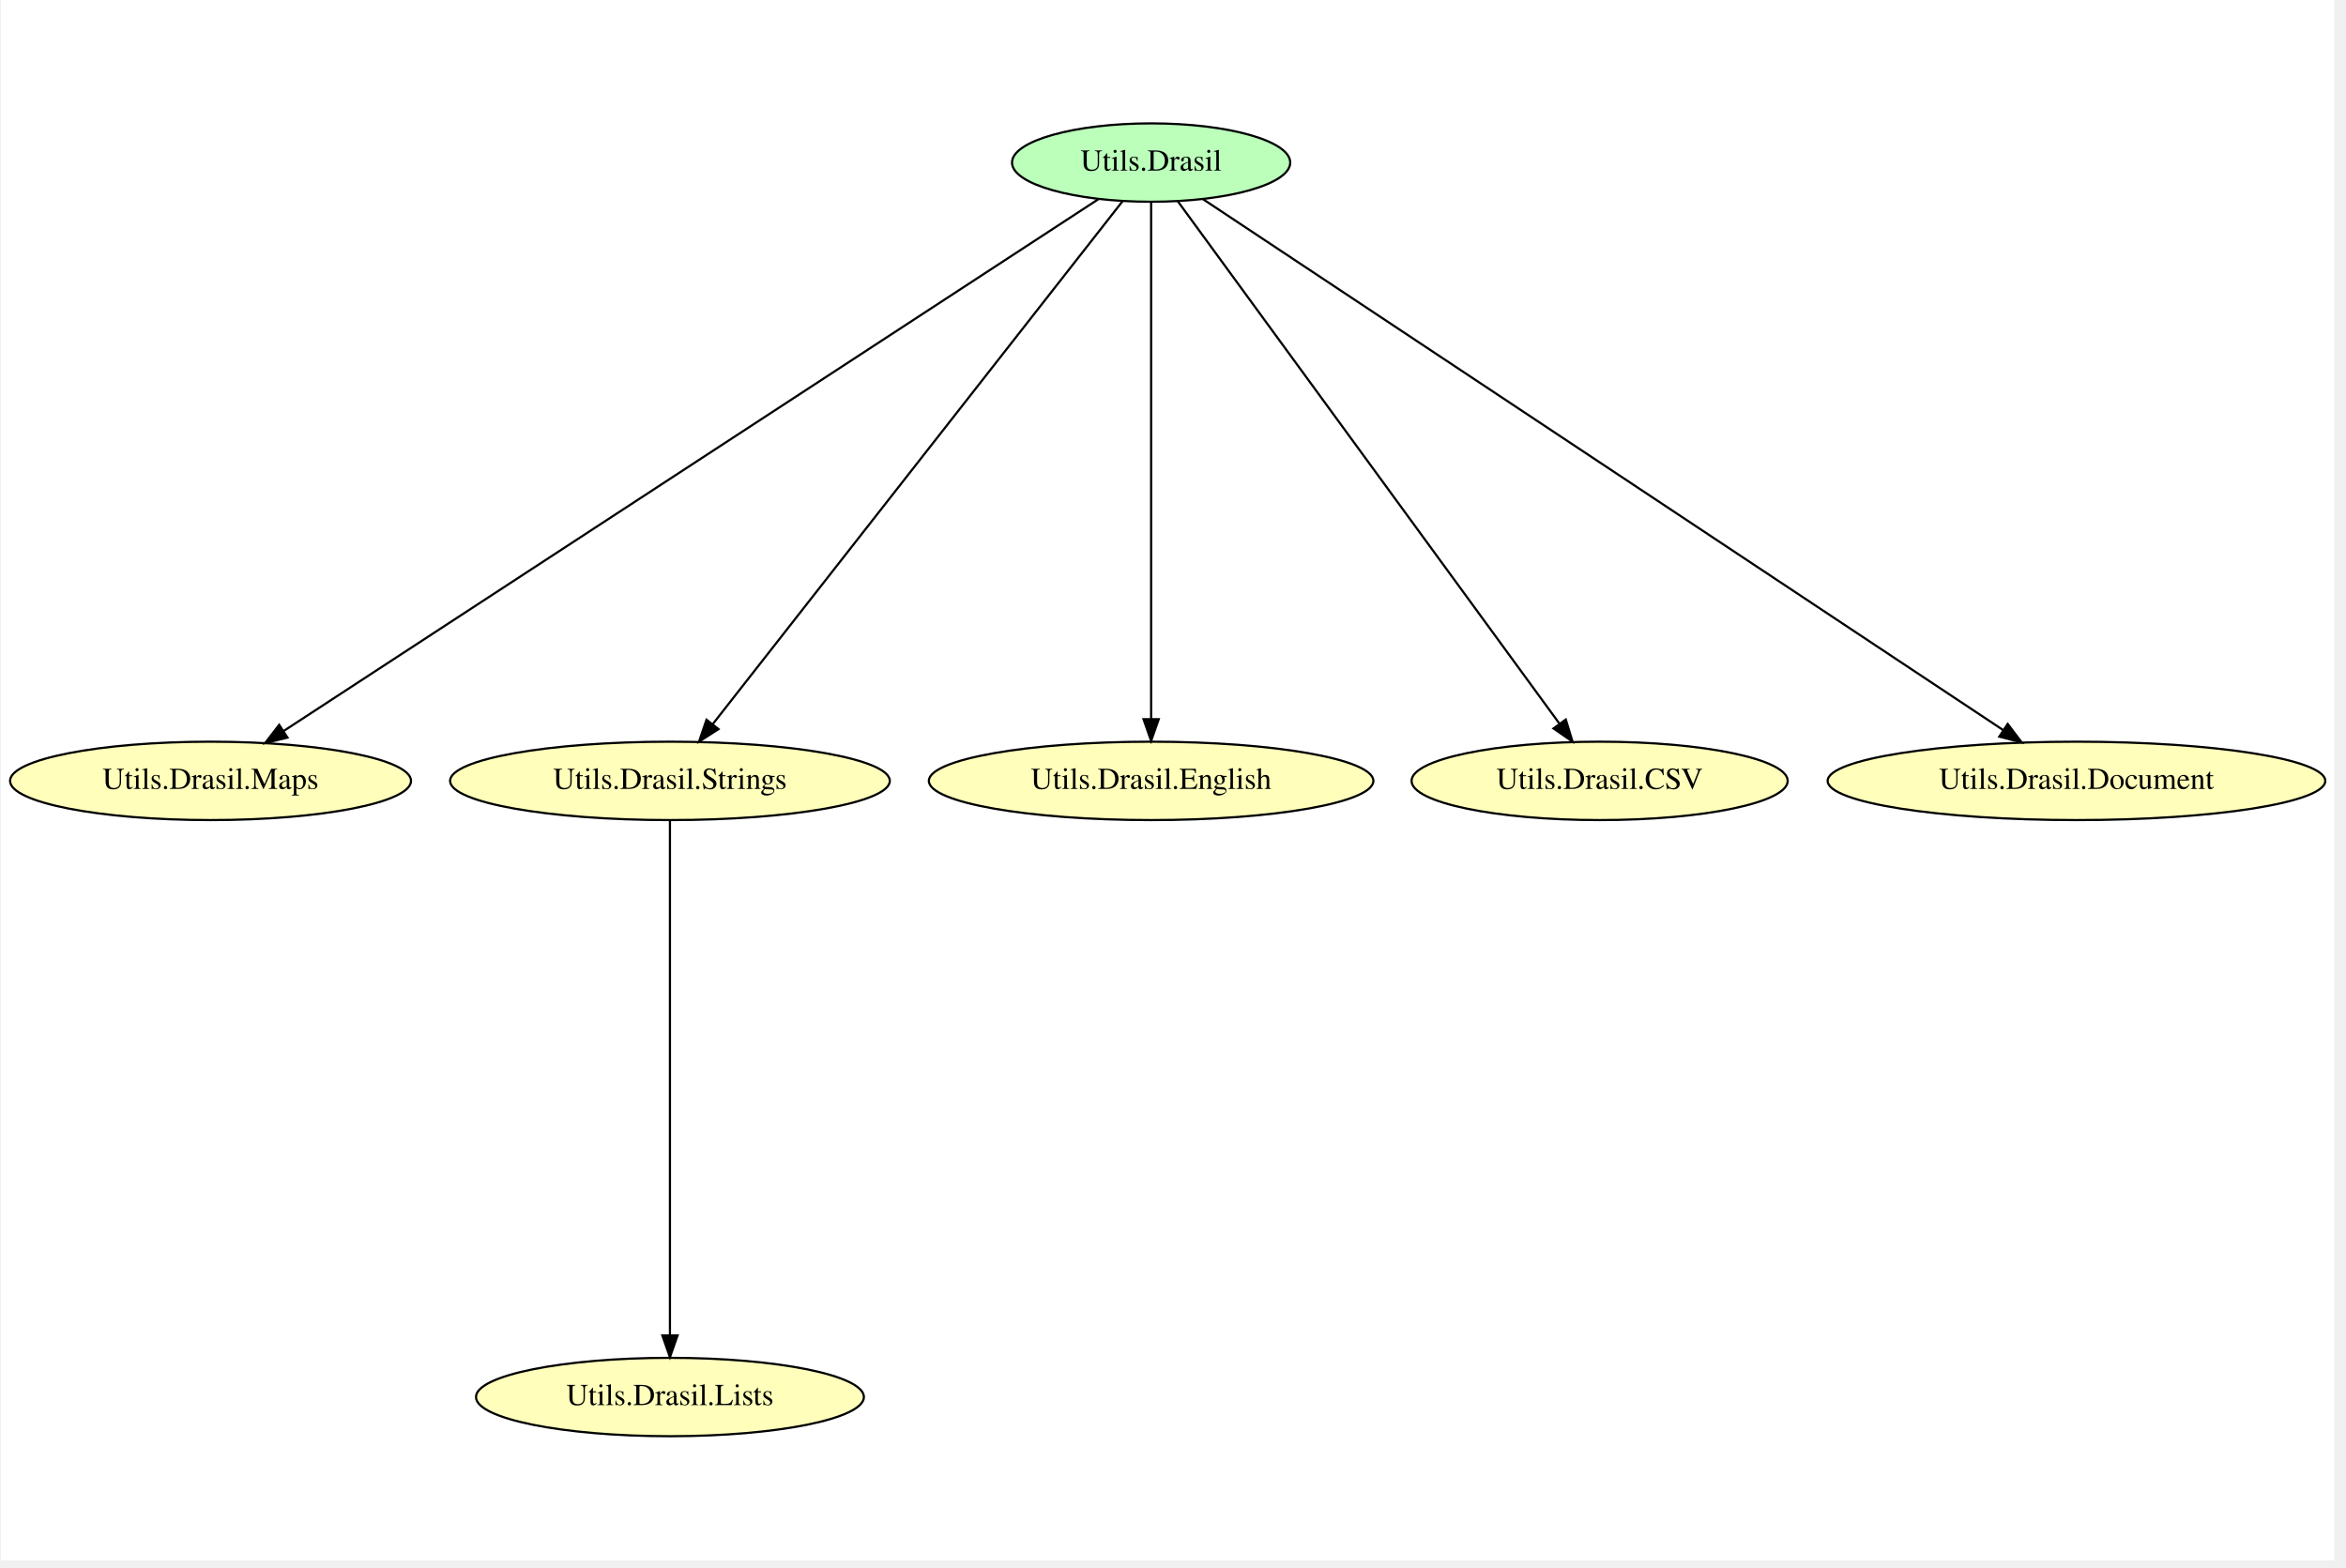
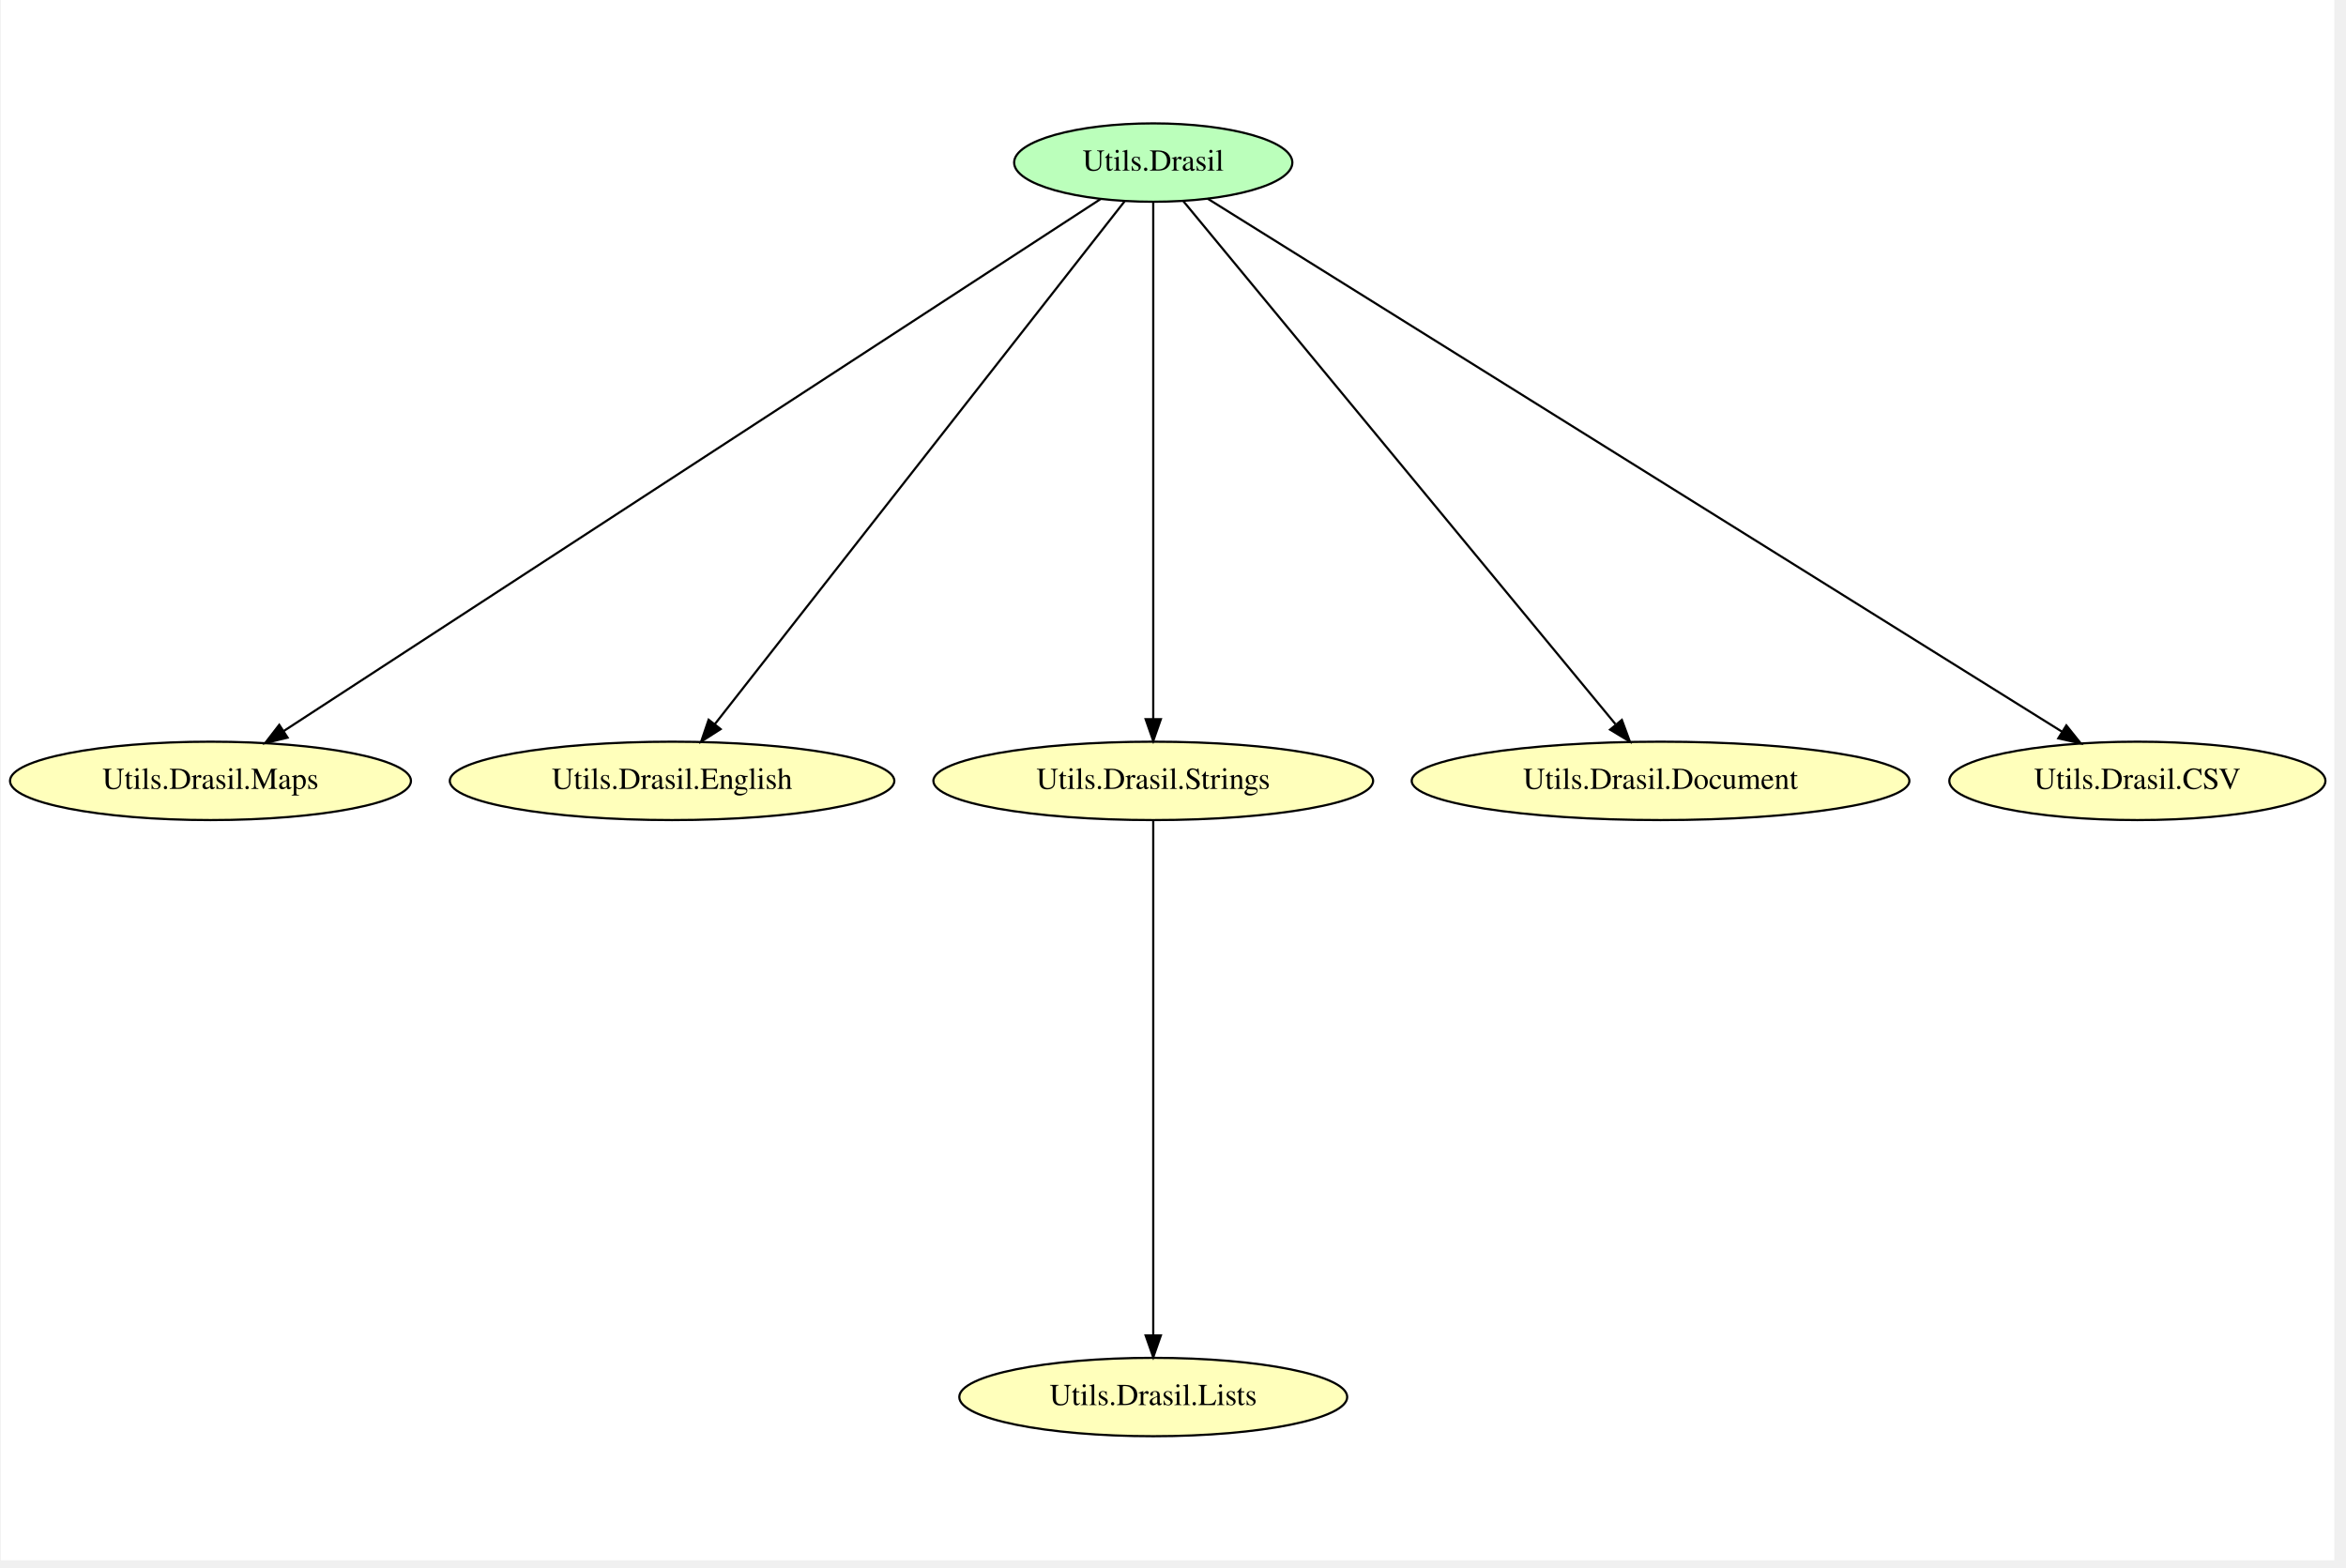
- <svg xmlns="http://www.w3.org/2000/svg" width="431pt" height="288pt" viewBox="0.00 0.00 430.67 288.00">
+ <svg xmlns="http://www.w3.org/2000/svg" width="431pt" height="288pt" viewBox="0.00 0.00 430.69 288.00">
  <g id="graph0" class="graph" transform="scale(0.4 0.4) rotate(0) translate(4 712.67)">
-     <polygon fill="white" stroke="transparent" points="-4,4 -4,-712.67 1067.68,-712.67 1067.68,4 -4,4" />
+     <polygon fill="white" stroke="transparent" points="-4,4 -4,-712.67 1067.73,-712.67 1067.73,4 -4,4" />
    <g id="node1" class="node">
-       <ellipse fill="#bbffbb" stroke="black" cx="524.29" cy="-638" rx="63.89" ry="18" />
-       <text text-anchor="middle" x="524.29" y="-634.3" font-family="Times,serif" font-size="14.00">Utils.Drasil</text>
+       <ellipse fill="#bbffbb" stroke="black" cx="525.29" cy="-638" rx="63.89" ry="18" />
+       <text text-anchor="middle" x="525.29" y="-634.3" font-family="Times,serif" font-size="14.00">Utils.Drasil</text>
    </g>
-     <g id="node2" class="node">
+     <g id="node3" class="node">
      <ellipse fill="#ffffbb" stroke="black" cx="92.29" cy="-354" rx="92.08" ry="18" />
      <text text-anchor="middle" x="92.29" y="-350.3" font-family="Times,serif" font-size="14.00">Utils.Drasil.Maps</text>
    </g>
    <g id="edge5" class="edge">
-       <path fill="none" stroke="black" d="M500.14,-621.23C427.29,-573.68 209.59,-431.57 125.73,-376.83" />
-       <polygon fill="black" stroke="black" points="127.63,-373.89 117.35,-371.36 123.81,-379.75 127.63,-373.89" />
+       <path fill="none" stroke="black" d="M501.08,-621.23C428.06,-573.68 209.86,-431.57 125.81,-376.83" />
+       <polygon fill="black" stroke="black" points="127.69,-373.88 117.4,-371.36 123.87,-379.75 127.69,-373.88" />
    </g>
-     <g id="node3" class="node">
-       <ellipse fill="#ffffbb" stroke="black" cx="303.29" cy="-354" rx="100.98" ry="18" />
-       <text text-anchor="middle" x="303.29" y="-350.3" font-family="Times,serif" font-size="14.00">Utils.Drasil.Strings</text>
+     <g id="node4" class="node">
+       <ellipse fill="#ffffbb" stroke="black" cx="304.29" cy="-354" rx="102.08" ry="18" />
+       <text text-anchor="middle" x="304.29" y="-350.3" font-family="Times,serif" font-size="14.00">Utils.Drasil.English</text>
    </g>
    <g id="edge4" class="edge">
-       <path fill="none" stroke="black" d="M511.13,-620.2C473.83,-572.61 367.27,-436.64 322.98,-380.12" />
-       <polygon fill="black" stroke="black" points="325.59,-377.78 316.66,-372.06 320.08,-382.09 325.59,-377.78" />
+       <path fill="none" stroke="black" d="M512.13,-620.2C474.83,-572.61 368.27,-436.64 323.98,-380.12" />
+       <polygon fill="black" stroke="black" points="326.59,-377.78 317.66,-372.06 321.08,-382.09 326.59,-377.78" />
    </g>
    <g id="node5" class="node">
-       <ellipse fill="#ffffbb" stroke="black" cx="524.29" cy="-354" rx="102.08" ry="18" />
-       <text text-anchor="middle" x="524.29" y="-350.3" font-family="Times,serif" font-size="14.00">Utils.Drasil.English</text>
+       <ellipse fill="#ffffbb" stroke="black" cx="525.29" cy="-354" rx="100.98" ry="18" />
+       <text text-anchor="middle" x="525.29" y="-350.3" font-family="Times,serif" font-size="14.00">Utils.Drasil.Strings</text>
    </g>
    <g id="edge3" class="edge">
-       <path fill="none" stroke="black" d="M524.29,-619.78C524.29,-572.49 524.29,-440.26 524.29,-382.54" />
-       <polygon fill="black" stroke="black" points="527.79,-382.35 524.29,-372.35 520.79,-382.35 527.79,-382.35" />
+       <path fill="none" stroke="black" d="M525.29,-619.78C525.29,-572.49 525.29,-440.26 525.29,-382.54" />
+       <polygon fill="black" stroke="black" points="528.79,-382.35 525.29,-372.35 521.79,-382.35 528.79,-382.35" />
    </g>
    <g id="node6" class="node">
-       <ellipse fill="#ffffbb" stroke="black" cx="730.29" cy="-354" rx="86.38" ry="18" />
-       <text text-anchor="middle" x="730.29" y="-350.3" font-family="Times,serif" font-size="14.00">Utils.Drasil.CSV</text>
+       <ellipse fill="#ffffbb" stroke="black" cx="758.29" cy="-354" rx="114.28" ry="18" />
+       <text text-anchor="middle" x="758.29" y="-350.3" font-family="Times,serif" font-size="14.00">Utils.Drasil.Document</text>
    </g>
    <g id="edge2" class="edge">
-       <path fill="none" stroke="black" d="M536.56,-620.2C571.26,-572.71 670.24,-437.2 711.69,-380.47" />
-       <polygon fill="black" stroke="black" points="714.75,-382.2 717.83,-372.06 709.1,-378.07 714.75,-382.2" />
+       <path fill="none" stroke="black" d="M539.17,-620.2C578.49,-572.61 690.84,-436.64 737.54,-380.12" />
+       <polygon fill="black" stroke="black" points="740.52,-382 744.19,-372.06 735.12,-377.54 740.52,-382" />
    </g>
    <g id="node7" class="node">
-       <ellipse fill="#ffffbb" stroke="black" cx="949.29" cy="-354" rx="114.28" ry="18" />
-       <text text-anchor="middle" x="949.29" y="-350.3" font-family="Times,serif" font-size="14.00">Utils.Drasil.Document</text>
+       <ellipse fill="#ffffbb" stroke="black" cx="977.29" cy="-354" rx="86.38" ry="18" />
+       <text text-anchor="middle" x="977.29" y="-350.3" font-family="Times,serif" font-size="14.00">Utils.Drasil.CSV</text>
    </g>
    <g id="edge1" class="edge">
-       <path fill="none" stroke="black" d="M548.05,-621.23C619.48,-573.84 832.45,-432.52 915.55,-377.39" />
-       <polygon fill="black" stroke="black" points="917.71,-380.16 924.11,-371.71 913.84,-374.32 917.71,-380.16" />
+       <path fill="none" stroke="black" d="M550.24,-621.44C626.28,-573.99 855.31,-431.1 942.8,-376.52" />
+       <polygon fill="black" stroke="black" points="944.67,-379.48 951.3,-371.21 940.97,-373.54 944.67,-379.48" />
    </g>
-     <g id="node4" class="node">
-       <ellipse fill="#ffffbb" stroke="black" cx="303.29" cy="-71" rx="89.08" ry="18" />
-       <text text-anchor="middle" x="303.29" y="-67.3" font-family="Times,serif" font-size="14.00">Utils.Drasil.Lists</text>
+     <g id="node2" class="node">
+       <ellipse fill="#ffffbb" stroke="black" cx="525.29" cy="-71" rx="89.08" ry="18" />
+       <text text-anchor="middle" x="525.29" y="-67.3" font-family="Times,serif" font-size="14.00">Utils.Drasil.Lists</text>
    </g>
    <g id="edge6" class="edge">
-       <path fill="none" stroke="black" d="M303.29,-335.85C303.29,-288.72 303.29,-156.96 303.29,-99.44" />
-       <polygon fill="black" stroke="black" points="306.79,-99.29 303.29,-89.29 299.79,-99.29 306.79,-99.29" />
+       <path fill="none" stroke="black" d="M525.29,-335.85C525.29,-288.72 525.29,-156.96 525.29,-99.44" />
+       <polygon fill="black" stroke="black" points="528.79,-99.29 525.29,-89.29 521.79,-99.29 528.79,-99.29" />
    </g>
  </g>
</svg>
